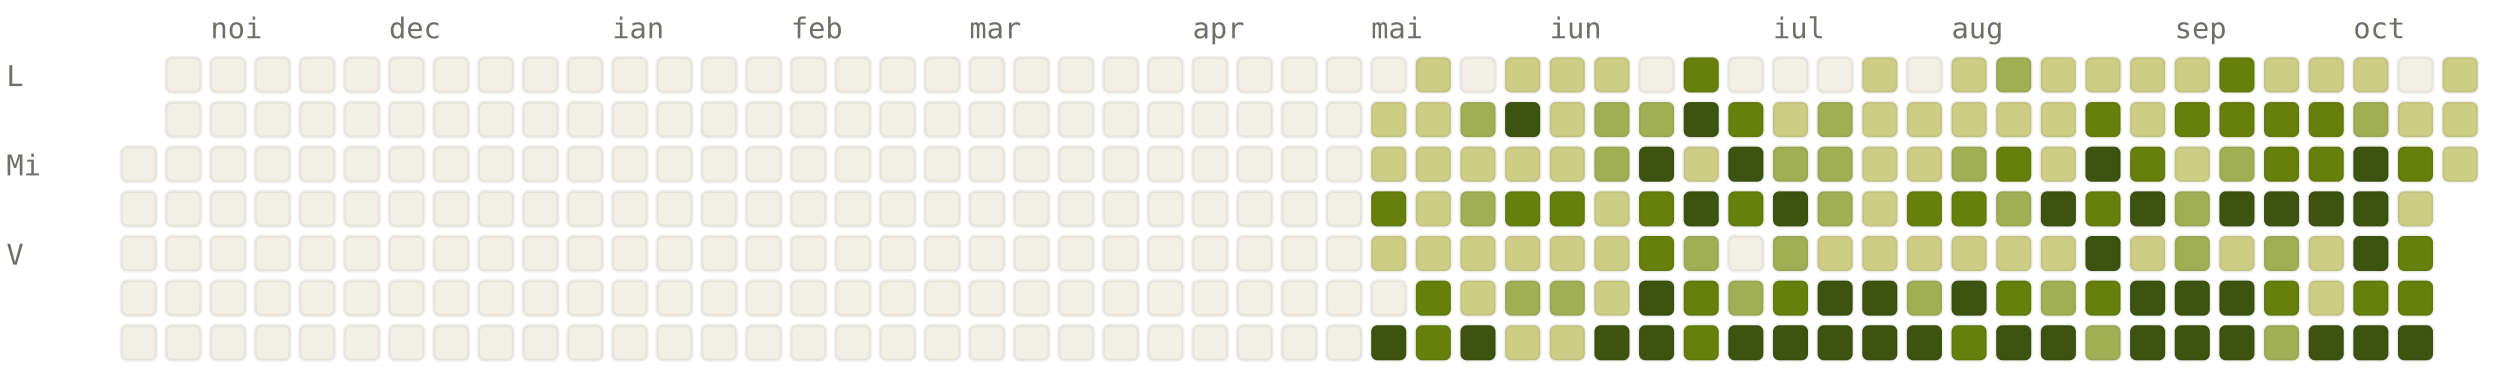
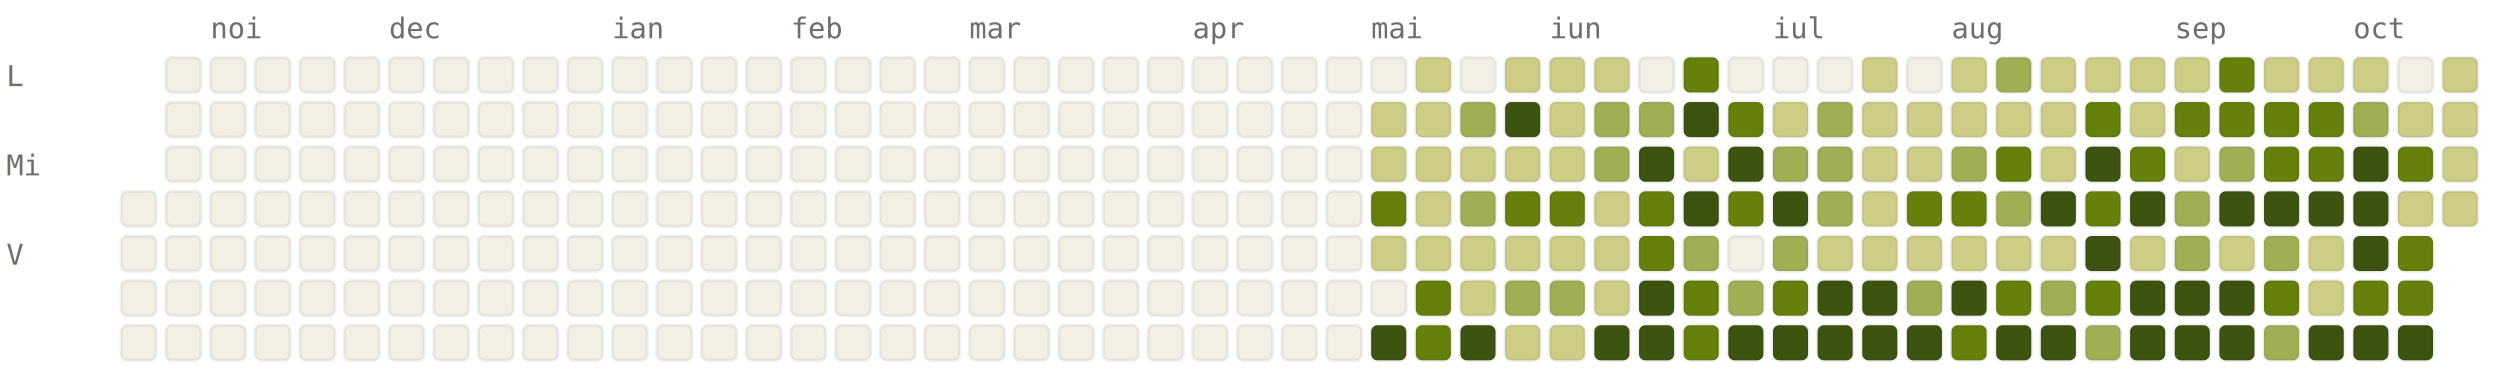
<svg xmlns="http://www.w3.org/2000/svg" viewBox="0 0 784 120" width="784" height="120" font-family="ui-monospace, SFMono-Regular, Menlo, monospace" font-size="9">
  <style>.l0{fill:#F2F0E5;stroke:rgba(0,0,0,0.06)}.l1{fill:#CDCD86;stroke:rgba(0,0,0,0.06)}.l2{fill:#A0AF54;stroke:rgba(0,0,0,0.06)}.l3{fill:#66800B;stroke:rgba(0,0,0,0.06)}.l4{fill:#3D5410;stroke:rgba(0,0,0,0.06)}.lbl{fill:#6F6E69}@media (prefers-color-scheme: dark){.l0{fill:#1C1B1A;stroke:rgba(255,255,255,0.04)}.l1{fill:#2A3D11;stroke:rgba(255,255,255,0.04)}.l2{fill:#4D6B0E;stroke:rgba(255,255,255,0.04)}.l3{fill:#879A39;stroke:rgba(255,255,255,0.04)}.l4{fill:#CDCD86;stroke:rgba(255,255,255,0.04)}.lbl{fill:#878580}}</style>
  <text x="66" y="12" class="lbl">noi</text>
  <text x="122" y="12" class="lbl">dec</text>
  <text x="192" y="12" class="lbl">ian</text>
  <text x="248" y="12" class="lbl">feb</text>
  <text x="304" y="12" class="lbl">mar</text>
  <text x="374" y="12" class="lbl">apr</text>
  <text x="430" y="12" class="lbl">mai</text>
  <text x="486" y="12" class="lbl">iun</text>
  <text x="556" y="12" class="lbl">iul</text>
  <text x="612" y="12" class="lbl">aug</text>
  <text x="682" y="12" class="lbl">sep</text>
  <text x="738" y="12" class="lbl">oct</text>
  <text x="2" y="27" class="lbl">L</text>
  <text x="2" y="55" class="lbl">Mi</text>
  <text x="2" y="83" class="lbl">V</text>
-   <rect x="38" y="46" width="11" height="11" rx="2" ry="2" class="l0" />
  <rect x="38" y="60" width="11" height="11" rx="2" ry="2" class="l0" />
  <rect x="38" y="74" width="11" height="11" rx="2" ry="2" class="l0" />
  <rect x="38" y="88" width="11" height="11" rx="2" ry="2" class="l0" />
  <rect x="38" y="102" width="11" height="11" rx="2" ry="2" class="l0" />
  <rect x="52" y="18" width="11" height="11" rx="2" ry="2" class="l0" />
  <rect x="52" y="32" width="11" height="11" rx="2" ry="2" class="l0" />
  <rect x="52" y="46" width="11" height="11" rx="2" ry="2" class="l0" />
  <rect x="52" y="60" width="11" height="11" rx="2" ry="2" class="l0" />
  <rect x="52" y="74" width="11" height="11" rx="2" ry="2" class="l0" />
  <rect x="52" y="88" width="11" height="11" rx="2" ry="2" class="l0" />
  <rect x="52" y="102" width="11" height="11" rx="2" ry="2" class="l0" />
  <rect x="66" y="18" width="11" height="11" rx="2" ry="2" class="l0" />
  <rect x="66" y="32" width="11" height="11" rx="2" ry="2" class="l0" />
  <rect x="66" y="46" width="11" height="11" rx="2" ry="2" class="l0" />
  <rect x="66" y="60" width="11" height="11" rx="2" ry="2" class="l0" />
  <rect x="66" y="74" width="11" height="11" rx="2" ry="2" class="l0" />
  <rect x="66" y="88" width="11" height="11" rx="2" ry="2" class="l0" />
  <rect x="66" y="102" width="11" height="11" rx="2" ry="2" class="l0" />
  <rect x="80" y="18" width="11" height="11" rx="2" ry="2" class="l0" />
  <rect x="80" y="32" width="11" height="11" rx="2" ry="2" class="l0" />
  <rect x="80" y="46" width="11" height="11" rx="2" ry="2" class="l0" />
  <rect x="80" y="60" width="11" height="11" rx="2" ry="2" class="l0" />
  <rect x="80" y="74" width="11" height="11" rx="2" ry="2" class="l0" />
  <rect x="80" y="88" width="11" height="11" rx="2" ry="2" class="l0" />
  <rect x="80" y="102" width="11" height="11" rx="2" ry="2" class="l0" />
  <rect x="94" y="18" width="11" height="11" rx="2" ry="2" class="l0" />
  <rect x="94" y="32" width="11" height="11" rx="2" ry="2" class="l0" />
  <rect x="94" y="46" width="11" height="11" rx="2" ry="2" class="l0" />
  <rect x="94" y="60" width="11" height="11" rx="2" ry="2" class="l0" />
  <rect x="94" y="74" width="11" height="11" rx="2" ry="2" class="l0" />
  <rect x="94" y="88" width="11" height="11" rx="2" ry="2" class="l0" />
  <rect x="94" y="102" width="11" height="11" rx="2" ry="2" class="l0" />
  <rect x="108" y="18" width="11" height="11" rx="2" ry="2" class="l0" />
  <rect x="108" y="32" width="11" height="11" rx="2" ry="2" class="l0" />
  <rect x="108" y="46" width="11" height="11" rx="2" ry="2" class="l0" />
  <rect x="108" y="60" width="11" height="11" rx="2" ry="2" class="l0" />
  <rect x="108" y="74" width="11" height="11" rx="2" ry="2" class="l0" />
  <rect x="108" y="88" width="11" height="11" rx="2" ry="2" class="l0" />
  <rect x="108" y="102" width="11" height="11" rx="2" ry="2" class="l0" />
  <rect x="122" y="18" width="11" height="11" rx="2" ry="2" class="l0" />
  <rect x="122" y="32" width="11" height="11" rx="2" ry="2" class="l0" />
  <rect x="122" y="46" width="11" height="11" rx="2" ry="2" class="l0" />
  <rect x="122" y="60" width="11" height="11" rx="2" ry="2" class="l0" />
  <rect x="122" y="74" width="11" height="11" rx="2" ry="2" class="l0" />
  <rect x="122" y="88" width="11" height="11" rx="2" ry="2" class="l0" />
  <rect x="122" y="102" width="11" height="11" rx="2" ry="2" class="l0" />
  <rect x="136" y="18" width="11" height="11" rx="2" ry="2" class="l0" />
  <rect x="136" y="32" width="11" height="11" rx="2" ry="2" class="l0" />
  <rect x="136" y="46" width="11" height="11" rx="2" ry="2" class="l0" />
  <rect x="136" y="60" width="11" height="11" rx="2" ry="2" class="l0" />
  <rect x="136" y="74" width="11" height="11" rx="2" ry="2" class="l0" />
  <rect x="136" y="88" width="11" height="11" rx="2" ry="2" class="l0" />
  <rect x="136" y="102" width="11" height="11" rx="2" ry="2" class="l0" />
  <rect x="150" y="18" width="11" height="11" rx="2" ry="2" class="l0" />
  <rect x="150" y="32" width="11" height="11" rx="2" ry="2" class="l0" />
  <rect x="150" y="46" width="11" height="11" rx="2" ry="2" class="l0" />
  <rect x="150" y="60" width="11" height="11" rx="2" ry="2" class="l0" />
  <rect x="150" y="74" width="11" height="11" rx="2" ry="2" class="l0" />
  <rect x="150" y="88" width="11" height="11" rx="2" ry="2" class="l0" />
  <rect x="150" y="102" width="11" height="11" rx="2" ry="2" class="l0" />
  <rect x="164" y="18" width="11" height="11" rx="2" ry="2" class="l0" />
  <rect x="164" y="32" width="11" height="11" rx="2" ry="2" class="l0" />
  <rect x="164" y="46" width="11" height="11" rx="2" ry="2" class="l0" />
  <rect x="164" y="60" width="11" height="11" rx="2" ry="2" class="l0" />
  <rect x="164" y="74" width="11" height="11" rx="2" ry="2" class="l0" />
  <rect x="164" y="88" width="11" height="11" rx="2" ry="2" class="l0" />
  <rect x="164" y="102" width="11" height="11" rx="2" ry="2" class="l0" />
  <rect x="178" y="18" width="11" height="11" rx="2" ry="2" class="l0" />
  <rect x="178" y="32" width="11" height="11" rx="2" ry="2" class="l0" />
  <rect x="178" y="46" width="11" height="11" rx="2" ry="2" class="l0" />
  <rect x="178" y="60" width="11" height="11" rx="2" ry="2" class="l0" />
  <rect x="178" y="74" width="11" height="11" rx="2" ry="2" class="l0" />
  <rect x="178" y="88" width="11" height="11" rx="2" ry="2" class="l0" />
  <rect x="178" y="102" width="11" height="11" rx="2" ry="2" class="l0" />
  <rect x="192" y="18" width="11" height="11" rx="2" ry="2" class="l0" />
  <rect x="192" y="32" width="11" height="11" rx="2" ry="2" class="l0" />
  <rect x="192" y="46" width="11" height="11" rx="2" ry="2" class="l0" />
  <rect x="192" y="60" width="11" height="11" rx="2" ry="2" class="l0" />
  <rect x="192" y="74" width="11" height="11" rx="2" ry="2" class="l0" />
  <rect x="192" y="88" width="11" height="11" rx="2" ry="2" class="l0" />
  <rect x="192" y="102" width="11" height="11" rx="2" ry="2" class="l0" />
  <rect x="206" y="18" width="11" height="11" rx="2" ry="2" class="l0" />
  <rect x="206" y="32" width="11" height="11" rx="2" ry="2" class="l0" />
  <rect x="206" y="46" width="11" height="11" rx="2" ry="2" class="l0" />
  <rect x="206" y="60" width="11" height="11" rx="2" ry="2" class="l0" />
  <rect x="206" y="74" width="11" height="11" rx="2" ry="2" class="l0" />
  <rect x="206" y="88" width="11" height="11" rx="2" ry="2" class="l0" />
  <rect x="206" y="102" width="11" height="11" rx="2" ry="2" class="l0" />
  <rect x="220" y="18" width="11" height="11" rx="2" ry="2" class="l0" />
  <rect x="220" y="32" width="11" height="11" rx="2" ry="2" class="l0" />
  <rect x="220" y="46" width="11" height="11" rx="2" ry="2" class="l0" />
  <rect x="220" y="60" width="11" height="11" rx="2" ry="2" class="l0" />
  <rect x="220" y="74" width="11" height="11" rx="2" ry="2" class="l0" />
  <rect x="220" y="88" width="11" height="11" rx="2" ry="2" class="l0" />
  <rect x="220" y="102" width="11" height="11" rx="2" ry="2" class="l0" />
  <rect x="234" y="18" width="11" height="11" rx="2" ry="2" class="l0" />
  <rect x="234" y="32" width="11" height="11" rx="2" ry="2" class="l0" />
  <rect x="234" y="46" width="11" height="11" rx="2" ry="2" class="l0" />
  <rect x="234" y="60" width="11" height="11" rx="2" ry="2" class="l0" />
  <rect x="234" y="74" width="11" height="11" rx="2" ry="2" class="l0" />
  <rect x="234" y="88" width="11" height="11" rx="2" ry="2" class="l0" />
  <rect x="234" y="102" width="11" height="11" rx="2" ry="2" class="l0" />
  <rect x="248" y="18" width="11" height="11" rx="2" ry="2" class="l0" />
  <rect x="248" y="32" width="11" height="11" rx="2" ry="2" class="l0" />
  <rect x="248" y="46" width="11" height="11" rx="2" ry="2" class="l0" />
  <rect x="248" y="60" width="11" height="11" rx="2" ry="2" class="l0" />
  <rect x="248" y="74" width="11" height="11" rx="2" ry="2" class="l0" />
  <rect x="248" y="88" width="11" height="11" rx="2" ry="2" class="l0" />
  <rect x="248" y="102" width="11" height="11" rx="2" ry="2" class="l0" />
  <rect x="262" y="18" width="11" height="11" rx="2" ry="2" class="l0" />
  <rect x="262" y="32" width="11" height="11" rx="2" ry="2" class="l0" />
  <rect x="262" y="46" width="11" height="11" rx="2" ry="2" class="l0" />
  <rect x="262" y="60" width="11" height="11" rx="2" ry="2" class="l0" />
  <rect x="262" y="74" width="11" height="11" rx="2" ry="2" class="l0" />
  <rect x="262" y="88" width="11" height="11" rx="2" ry="2" class="l0" />
  <rect x="262" y="102" width="11" height="11" rx="2" ry="2" class="l0" />
  <rect x="276" y="18" width="11" height="11" rx="2" ry="2" class="l0" />
  <rect x="276" y="32" width="11" height="11" rx="2" ry="2" class="l0" />
  <rect x="276" y="46" width="11" height="11" rx="2" ry="2" class="l0" />
  <rect x="276" y="60" width="11" height="11" rx="2" ry="2" class="l0" />
  <rect x="276" y="74" width="11" height="11" rx="2" ry="2" class="l0" />
  <rect x="276" y="88" width="11" height="11" rx="2" ry="2" class="l0" />
  <rect x="276" y="102" width="11" height="11" rx="2" ry="2" class="l0" />
  <rect x="290" y="18" width="11" height="11" rx="2" ry="2" class="l0" />
  <rect x="290" y="32" width="11" height="11" rx="2" ry="2" class="l0" />
  <rect x="290" y="46" width="11" height="11" rx="2" ry="2" class="l0" />
  <rect x="290" y="60" width="11" height="11" rx="2" ry="2" class="l0" />
  <rect x="290" y="74" width="11" height="11" rx="2" ry="2" class="l0" />
  <rect x="290" y="88" width="11" height="11" rx="2" ry="2" class="l0" />
  <rect x="290" y="102" width="11" height="11" rx="2" ry="2" class="l0" />
  <rect x="304" y="18" width="11" height="11" rx="2" ry="2" class="l0" />
  <rect x="304" y="32" width="11" height="11" rx="2" ry="2" class="l0" />
  <rect x="304" y="46" width="11" height="11" rx="2" ry="2" class="l0" />
  <rect x="304" y="60" width="11" height="11" rx="2" ry="2" class="l0" />
  <rect x="304" y="74" width="11" height="11" rx="2" ry="2" class="l0" />
  <rect x="304" y="88" width="11" height="11" rx="2" ry="2" class="l0" />
  <rect x="304" y="102" width="11" height="11" rx="2" ry="2" class="l0" />
  <rect x="318" y="18" width="11" height="11" rx="2" ry="2" class="l0" />
  <rect x="318" y="32" width="11" height="11" rx="2" ry="2" class="l0" />
  <rect x="318" y="46" width="11" height="11" rx="2" ry="2" class="l0" />
  <rect x="318" y="60" width="11" height="11" rx="2" ry="2" class="l0" />
  <rect x="318" y="74" width="11" height="11" rx="2" ry="2" class="l0" />
  <rect x="318" y="88" width="11" height="11" rx="2" ry="2" class="l0" />
  <rect x="318" y="102" width="11" height="11" rx="2" ry="2" class="l0" />
  <rect x="332" y="18" width="11" height="11" rx="2" ry="2" class="l0" />
  <rect x="332" y="32" width="11" height="11" rx="2" ry="2" class="l0" />
  <rect x="332" y="46" width="11" height="11" rx="2" ry="2" class="l0" />
  <rect x="332" y="60" width="11" height="11" rx="2" ry="2" class="l0" />
  <rect x="332" y="74" width="11" height="11" rx="2" ry="2" class="l0" />
  <rect x="332" y="88" width="11" height="11" rx="2" ry="2" class="l0" />
  <rect x="332" y="102" width="11" height="11" rx="2" ry="2" class="l0" />
  <rect x="346" y="18" width="11" height="11" rx="2" ry="2" class="l0" />
  <rect x="346" y="32" width="11" height="11" rx="2" ry="2" class="l0" />
  <rect x="346" y="46" width="11" height="11" rx="2" ry="2" class="l0" />
  <rect x="346" y="60" width="11" height="11" rx="2" ry="2" class="l0" />
  <rect x="346" y="74" width="11" height="11" rx="2" ry="2" class="l0" />
  <rect x="346" y="88" width="11" height="11" rx="2" ry="2" class="l0" />
  <rect x="346" y="102" width="11" height="11" rx="2" ry="2" class="l0" />
  <rect x="360" y="18" width="11" height="11" rx="2" ry="2" class="l0" />
  <rect x="360" y="32" width="11" height="11" rx="2" ry="2" class="l0" />
  <rect x="360" y="46" width="11" height="11" rx="2" ry="2" class="l0" />
  <rect x="360" y="60" width="11" height="11" rx="2" ry="2" class="l0" />
  <rect x="360" y="74" width="11" height="11" rx="2" ry="2" class="l0" />
  <rect x="360" y="88" width="11" height="11" rx="2" ry="2" class="l0" />
  <rect x="360" y="102" width="11" height="11" rx="2" ry="2" class="l0" />
  <rect x="374" y="18" width="11" height="11" rx="2" ry="2" class="l0" />
  <rect x="374" y="32" width="11" height="11" rx="2" ry="2" class="l0" />
  <rect x="374" y="46" width="11" height="11" rx="2" ry="2" class="l0" />
  <rect x="374" y="60" width="11" height="11" rx="2" ry="2" class="l0" />
  <rect x="374" y="74" width="11" height="11" rx="2" ry="2" class="l0" />
  <rect x="374" y="88" width="11" height="11" rx="2" ry="2" class="l0" />
  <rect x="374" y="102" width="11" height="11" rx="2" ry="2" class="l0" />
  <rect x="388" y="18" width="11" height="11" rx="2" ry="2" class="l0" />
  <rect x="388" y="32" width="11" height="11" rx="2" ry="2" class="l0" />
  <rect x="388" y="46" width="11" height="11" rx="2" ry="2" class="l0" />
  <rect x="388" y="60" width="11" height="11" rx="2" ry="2" class="l0" />
  <rect x="388" y="74" width="11" height="11" rx="2" ry="2" class="l0" />
  <rect x="388" y="88" width="11" height="11" rx="2" ry="2" class="l0" />
  <rect x="388" y="102" width="11" height="11" rx="2" ry="2" class="l0" />
  <rect x="402" y="18" width="11" height="11" rx="2" ry="2" class="l0" />
  <rect x="402" y="32" width="11" height="11" rx="2" ry="2" class="l0" />
  <rect x="402" y="46" width="11" height="11" rx="2" ry="2" class="l0" />
  <rect x="402" y="60" width="11" height="11" rx="2" ry="2" class="l0" />
  <rect x="402" y="74" width="11" height="11" rx="2" ry="2" class="l0" />
  <rect x="402" y="88" width="11" height="11" rx="2" ry="2" class="l0" />
  <rect x="402" y="102" width="11" height="11" rx="2" ry="2" class="l0" />
  <rect x="416" y="18" width="11" height="11" rx="2" ry="2" class="l0" />
  <rect x="416" y="32" width="11" height="11" rx="2" ry="2" class="l0" />
  <rect x="416" y="46" width="11" height="11" rx="2" ry="2" class="l0" />
  <rect x="416" y="60" width="11" height="11" rx="2" ry="2" class="l0" />
  <rect x="416" y="74" width="11" height="11" rx="2" ry="2" class="l0" />
  <rect x="416" y="88" width="11" height="11" rx="2" ry="2" class="l0" />
  <rect x="416" y="102" width="11" height="11" rx="2" ry="2" class="l0" />
  <rect x="430" y="18" width="11" height="11" rx="2" ry="2" class="l0" />
  <rect x="430" y="32" width="11" height="11" rx="2" ry="2" class="l1" />
  <rect x="430" y="46" width="11" height="11" rx="2" ry="2" class="l1" />
  <rect x="430" y="60" width="11" height="11" rx="2" ry="2" class="l3" />
  <rect x="430" y="74" width="11" height="11" rx="2" ry="2" class="l1" />
  <rect x="430" y="88" width="11" height="11" rx="2" ry="2" class="l0" />
  <rect x="430" y="102" width="11" height="11" rx="2" ry="2" class="l4" />
  <rect x="444" y="18" width="11" height="11" rx="2" ry="2" class="l1" />
  <rect x="444" y="32" width="11" height="11" rx="2" ry="2" class="l1" />
  <rect x="444" y="46" width="11" height="11" rx="2" ry="2" class="l1" />
  <rect x="444" y="60" width="11" height="11" rx="2" ry="2" class="l1" />
  <rect x="444" y="74" width="11" height="11" rx="2" ry="2" class="l1" />
  <rect x="444" y="88" width="11" height="11" rx="2" ry="2" class="l3" />
  <rect x="444" y="102" width="11" height="11" rx="2" ry="2" class="l3" />
  <rect x="458" y="18" width="11" height="11" rx="2" ry="2" class="l0" />
  <rect x="458" y="32" width="11" height="11" rx="2" ry="2" class="l2" />
  <rect x="458" y="46" width="11" height="11" rx="2" ry="2" class="l1" />
  <rect x="458" y="60" width="11" height="11" rx="2" ry="2" class="l2" />
  <rect x="458" y="74" width="11" height="11" rx="2" ry="2" class="l1" />
  <rect x="458" y="88" width="11" height="11" rx="2" ry="2" class="l1" />
  <rect x="458" y="102" width="11" height="11" rx="2" ry="2" class="l4" />
  <rect x="472" y="18" width="11" height="11" rx="2" ry="2" class="l1" />
  <rect x="472" y="32" width="11" height="11" rx="2" ry="2" class="l4" />
  <rect x="472" y="46" width="11" height="11" rx="2" ry="2" class="l1" />
  <rect x="472" y="60" width="11" height="11" rx="2" ry="2" class="l3" />
  <rect x="472" y="74" width="11" height="11" rx="2" ry="2" class="l1" />
  <rect x="472" y="88" width="11" height="11" rx="2" ry="2" class="l2" />
  <rect x="472" y="102" width="11" height="11" rx="2" ry="2" class="l1" />
  <rect x="486" y="18" width="11" height="11" rx="2" ry="2" class="l1" />
  <rect x="486" y="32" width="11" height="11" rx="2" ry="2" class="l1" />
  <rect x="486" y="46" width="11" height="11" rx="2" ry="2" class="l1" />
  <rect x="486" y="60" width="11" height="11" rx="2" ry="2" class="l3" />
  <rect x="486" y="74" width="11" height="11" rx="2" ry="2" class="l1" />
  <rect x="486" y="88" width="11" height="11" rx="2" ry="2" class="l2" />
  <rect x="486" y="102" width="11" height="11" rx="2" ry="2" class="l1" />
  <rect x="500" y="18" width="11" height="11" rx="2" ry="2" class="l1" />
  <rect x="500" y="32" width="11" height="11" rx="2" ry="2" class="l2" />
  <rect x="500" y="46" width="11" height="11" rx="2" ry="2" class="l2" />
  <rect x="500" y="60" width="11" height="11" rx="2" ry="2" class="l1" />
  <rect x="500" y="74" width="11" height="11" rx="2" ry="2" class="l1" />
  <rect x="500" y="88" width="11" height="11" rx="2" ry="2" class="l1" />
  <rect x="500" y="102" width="11" height="11" rx="2" ry="2" class="l4" />
  <rect x="514" y="18" width="11" height="11" rx="2" ry="2" class="l0" />
  <rect x="514" y="32" width="11" height="11" rx="2" ry="2" class="l2" />
  <rect x="514" y="46" width="11" height="11" rx="2" ry="2" class="l4" />
  <rect x="514" y="60" width="11" height="11" rx="2" ry="2" class="l3" />
  <rect x="514" y="74" width="11" height="11" rx="2" ry="2" class="l3" />
  <rect x="514" y="88" width="11" height="11" rx="2" ry="2" class="l4" />
  <rect x="514" y="102" width="11" height="11" rx="2" ry="2" class="l4" />
  <rect x="528" y="18" width="11" height="11" rx="2" ry="2" class="l3" />
  <rect x="528" y="32" width="11" height="11" rx="2" ry="2" class="l4" />
  <rect x="528" y="46" width="11" height="11" rx="2" ry="2" class="l1" />
  <rect x="528" y="60" width="11" height="11" rx="2" ry="2" class="l4" />
  <rect x="528" y="74" width="11" height="11" rx="2" ry="2" class="l2" />
  <rect x="528" y="88" width="11" height="11" rx="2" ry="2" class="l3" />
  <rect x="528" y="102" width="11" height="11" rx="2" ry="2" class="l3" />
  <rect x="542" y="18" width="11" height="11" rx="2" ry="2" class="l0" />
  <rect x="542" y="32" width="11" height="11" rx="2" ry="2" class="l3" />
  <rect x="542" y="46" width="11" height="11" rx="2" ry="2" class="l4" />
  <rect x="542" y="60" width="11" height="11" rx="2" ry="2" class="l3" />
  <rect x="542" y="74" width="11" height="11" rx="2" ry="2" class="l0" />
  <rect x="542" y="88" width="11" height="11" rx="2" ry="2" class="l2" />
  <rect x="542" y="102" width="11" height="11" rx="2" ry="2" class="l4" />
  <rect x="556" y="18" width="11" height="11" rx="2" ry="2" class="l0" />
  <rect x="556" y="32" width="11" height="11" rx="2" ry="2" class="l1" />
  <rect x="556" y="46" width="11" height="11" rx="2" ry="2" class="l2" />
  <rect x="556" y="60" width="11" height="11" rx="2" ry="2" class="l4" />
  <rect x="556" y="74" width="11" height="11" rx="2" ry="2" class="l2" />
  <rect x="556" y="88" width="11" height="11" rx="2" ry="2" class="l3" />
  <rect x="556" y="102" width="11" height="11" rx="2" ry="2" class="l4" />
  <rect x="570" y="18" width="11" height="11" rx="2" ry="2" class="l0" />
  <rect x="570" y="32" width="11" height="11" rx="2" ry="2" class="l2" />
  <rect x="570" y="46" width="11" height="11" rx="2" ry="2" class="l2" />
  <rect x="570" y="60" width="11" height="11" rx="2" ry="2" class="l2" />
  <rect x="570" y="74" width="11" height="11" rx="2" ry="2" class="l1" />
  <rect x="570" y="88" width="11" height="11" rx="2" ry="2" class="l4" />
  <rect x="570" y="102" width="11" height="11" rx="2" ry="2" class="l4" />
  <rect x="584" y="18" width="11" height="11" rx="2" ry="2" class="l1" />
  <rect x="584" y="32" width="11" height="11" rx="2" ry="2" class="l1" />
  <rect x="584" y="46" width="11" height="11" rx="2" ry="2" class="l1" />
  <rect x="584" y="60" width="11" height="11" rx="2" ry="2" class="l1" />
  <rect x="584" y="74" width="11" height="11" rx="2" ry="2" class="l1" />
  <rect x="584" y="88" width="11" height="11" rx="2" ry="2" class="l4" />
  <rect x="584" y="102" width="11" height="11" rx="2" ry="2" class="l4" />
  <rect x="598" y="18" width="11" height="11" rx="2" ry="2" class="l0" />
  <rect x="598" y="32" width="11" height="11" rx="2" ry="2" class="l1" />
  <rect x="598" y="46" width="11" height="11" rx="2" ry="2" class="l1" />
  <rect x="598" y="60" width="11" height="11" rx="2" ry="2" class="l3" />
  <rect x="598" y="74" width="11" height="11" rx="2" ry="2" class="l1" />
  <rect x="598" y="88" width="11" height="11" rx="2" ry="2" class="l2" />
  <rect x="598" y="102" width="11" height="11" rx="2" ry="2" class="l4" />
  <rect x="612" y="18" width="11" height="11" rx="2" ry="2" class="l1" />
  <rect x="612" y="32" width="11" height="11" rx="2" ry="2" class="l1" />
  <rect x="612" y="46" width="11" height="11" rx="2" ry="2" class="l2" />
  <rect x="612" y="60" width="11" height="11" rx="2" ry="2" class="l3" />
  <rect x="612" y="74" width="11" height="11" rx="2" ry="2" class="l1" />
  <rect x="612" y="88" width="11" height="11" rx="2" ry="2" class="l4" />
  <rect x="612" y="102" width="11" height="11" rx="2" ry="2" class="l3" />
  <rect x="626" y="18" width="11" height="11" rx="2" ry="2" class="l2" />
  <rect x="626" y="32" width="11" height="11" rx="2" ry="2" class="l1" />
  <rect x="626" y="46" width="11" height="11" rx="2" ry="2" class="l3" />
  <rect x="626" y="60" width="11" height="11" rx="2" ry="2" class="l2" />
  <rect x="626" y="74" width="11" height="11" rx="2" ry="2" class="l1" />
  <rect x="626" y="88" width="11" height="11" rx="2" ry="2" class="l3" />
  <rect x="626" y="102" width="11" height="11" rx="2" ry="2" class="l4" />
  <rect x="640" y="18" width="11" height="11" rx="2" ry="2" class="l1" />
  <rect x="640" y="32" width="11" height="11" rx="2" ry="2" class="l1" />
  <rect x="640" y="46" width="11" height="11" rx="2" ry="2" class="l1" />
  <rect x="640" y="60" width="11" height="11" rx="2" ry="2" class="l4" />
  <rect x="640" y="74" width="11" height="11" rx="2" ry="2" class="l1" />
  <rect x="640" y="88" width="11" height="11" rx="2" ry="2" class="l2" />
  <rect x="640" y="102" width="11" height="11" rx="2" ry="2" class="l4" />
  <rect x="654" y="18" width="11" height="11" rx="2" ry="2" class="l1" />
  <rect x="654" y="32" width="11" height="11" rx="2" ry="2" class="l3" />
  <rect x="654" y="46" width="11" height="11" rx="2" ry="2" class="l4" />
  <rect x="654" y="60" width="11" height="11" rx="2" ry="2" class="l3" />
  <rect x="654" y="74" width="11" height="11" rx="2" ry="2" class="l4" />
  <rect x="654" y="88" width="11" height="11" rx="2" ry="2" class="l3" />
  <rect x="654" y="102" width="11" height="11" rx="2" ry="2" class="l2" />
  <rect x="668" y="18" width="11" height="11" rx="2" ry="2" class="l1" />
  <rect x="668" y="32" width="11" height="11" rx="2" ry="2" class="l1" />
  <rect x="668" y="46" width="11" height="11" rx="2" ry="2" class="l3" />
  <rect x="668" y="60" width="11" height="11" rx="2" ry="2" class="l4" />
  <rect x="668" y="74" width="11" height="11" rx="2" ry="2" class="l1" />
  <rect x="668" y="88" width="11" height="11" rx="2" ry="2" class="l4" />
  <rect x="668" y="102" width="11" height="11" rx="2" ry="2" class="l4" />
  <rect x="682" y="18" width="11" height="11" rx="2" ry="2" class="l1" />
  <rect x="682" y="32" width="11" height="11" rx="2" ry="2" class="l3" />
  <rect x="682" y="46" width="11" height="11" rx="2" ry="2" class="l1" />
  <rect x="682" y="60" width="11" height="11" rx="2" ry="2" class="l2" />
  <rect x="682" y="74" width="11" height="11" rx="2" ry="2" class="l2" />
  <rect x="682" y="88" width="11" height="11" rx="2" ry="2" class="l4" />
  <rect x="682" y="102" width="11" height="11" rx="2" ry="2" class="l4" />
  <rect x="696" y="18" width="11" height="11" rx="2" ry="2" class="l3" />
  <rect x="696" y="32" width="11" height="11" rx="2" ry="2" class="l3" />
  <rect x="696" y="46" width="11" height="11" rx="2" ry="2" class="l2" />
  <rect x="696" y="60" width="11" height="11" rx="2" ry="2" class="l4" />
  <rect x="696" y="74" width="11" height="11" rx="2" ry="2" class="l1" />
  <rect x="696" y="88" width="11" height="11" rx="2" ry="2" class="l4" />
  <rect x="696" y="102" width="11" height="11" rx="2" ry="2" class="l4" />
  <rect x="710" y="18" width="11" height="11" rx="2" ry="2" class="l1" />
  <rect x="710" y="32" width="11" height="11" rx="2" ry="2" class="l3" />
  <rect x="710" y="46" width="11" height="11" rx="2" ry="2" class="l3" />
  <rect x="710" y="60" width="11" height="11" rx="2" ry="2" class="l4" />
  <rect x="710" y="74" width="11" height="11" rx="2" ry="2" class="l2" />
  <rect x="710" y="88" width="11" height="11" rx="2" ry="2" class="l3" />
  <rect x="710" y="102" width="11" height="11" rx="2" ry="2" class="l2" />
  <rect x="724" y="18" width="11" height="11" rx="2" ry="2" class="l1" />
  <rect x="724" y="32" width="11" height="11" rx="2" ry="2" class="l3" />
  <rect x="724" y="46" width="11" height="11" rx="2" ry="2" class="l3" />
  <rect x="724" y="60" width="11" height="11" rx="2" ry="2" class="l4" />
  <rect x="724" y="74" width="11" height="11" rx="2" ry="2" class="l1" />
  <rect x="724" y="88" width="11" height="11" rx="2" ry="2" class="l1" />
  <rect x="724" y="102" width="11" height="11" rx="2" ry="2" class="l4" />
  <rect x="738" y="18" width="11" height="11" rx="2" ry="2" class="l1" />
  <rect x="738" y="32" width="11" height="11" rx="2" ry="2" class="l2" />
  <rect x="738" y="46" width="11" height="11" rx="2" ry="2" class="l4" />
  <rect x="738" y="60" width="11" height="11" rx="2" ry="2" class="l4" />
  <rect x="738" y="74" width="11" height="11" rx="2" ry="2" class="l4" />
  <rect x="738" y="88" width="11" height="11" rx="2" ry="2" class="l3" />
  <rect x="738" y="102" width="11" height="11" rx="2" ry="2" class="l4" />
  <rect x="752" y="18" width="11" height="11" rx="2" ry="2" class="l0" />
  <rect x="752" y="32" width="11" height="11" rx="2" ry="2" class="l1" />
  <rect x="752" y="46" width="11" height="11" rx="2" ry="2" class="l3" />
  <rect x="752" y="60" width="11" height="11" rx="2" ry="2" class="l1" />
  <rect x="752" y="74" width="11" height="11" rx="2" ry="2" class="l3" />
  <rect x="752" y="88" width="11" height="11" rx="2" ry="2" class="l3" />
  <rect x="752" y="102" width="11" height="11" rx="2" ry="2" class="l4" />
  <rect x="766" y="18" width="11" height="11" rx="2" ry="2" class="l1" />
  <rect x="766" y="32" width="11" height="11" rx="2" ry="2" class="l1" />
  <rect x="766" y="46" width="11" height="11" rx="2" ry="2" class="l1" />
+   <rect x="766" y="60" width="11" height="11" rx="2" ry="2" class="l1" />
</svg>
